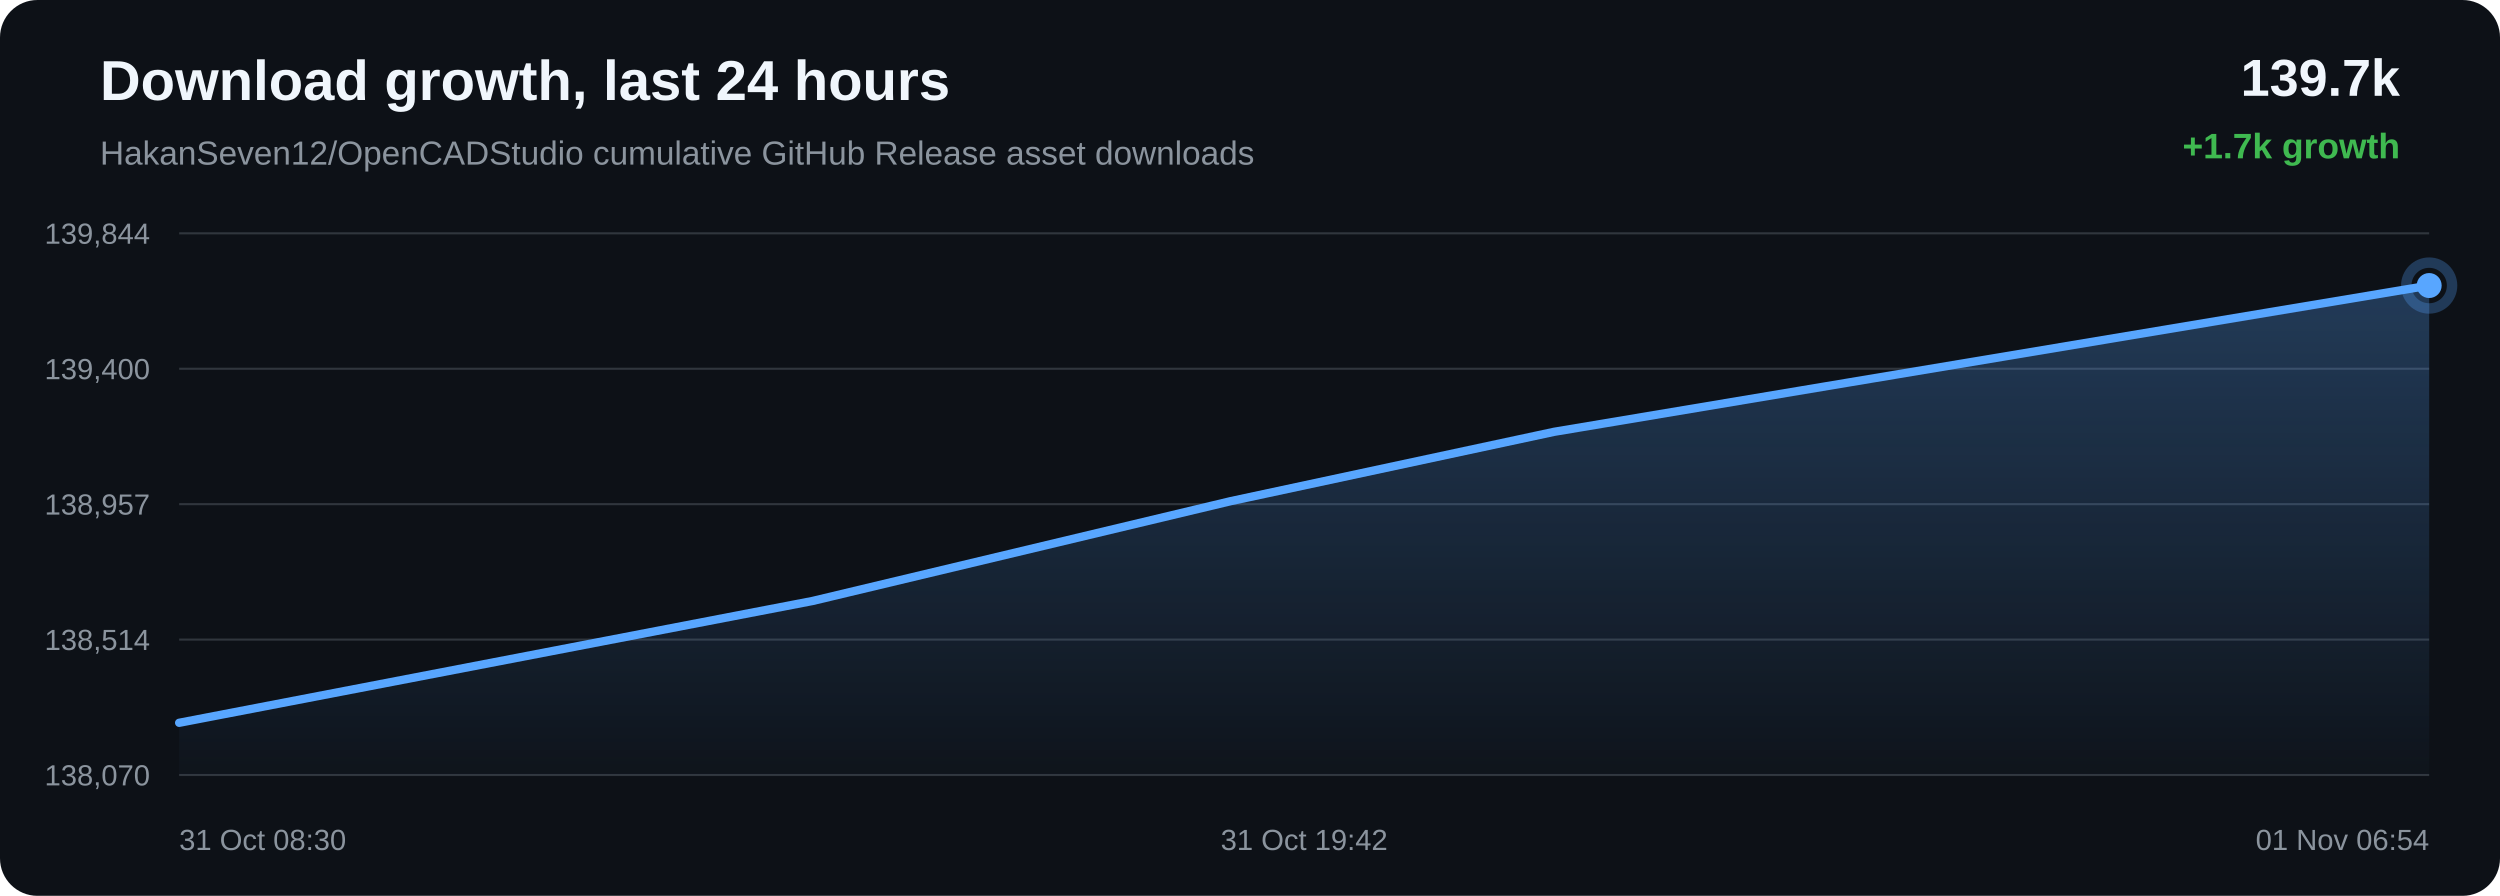
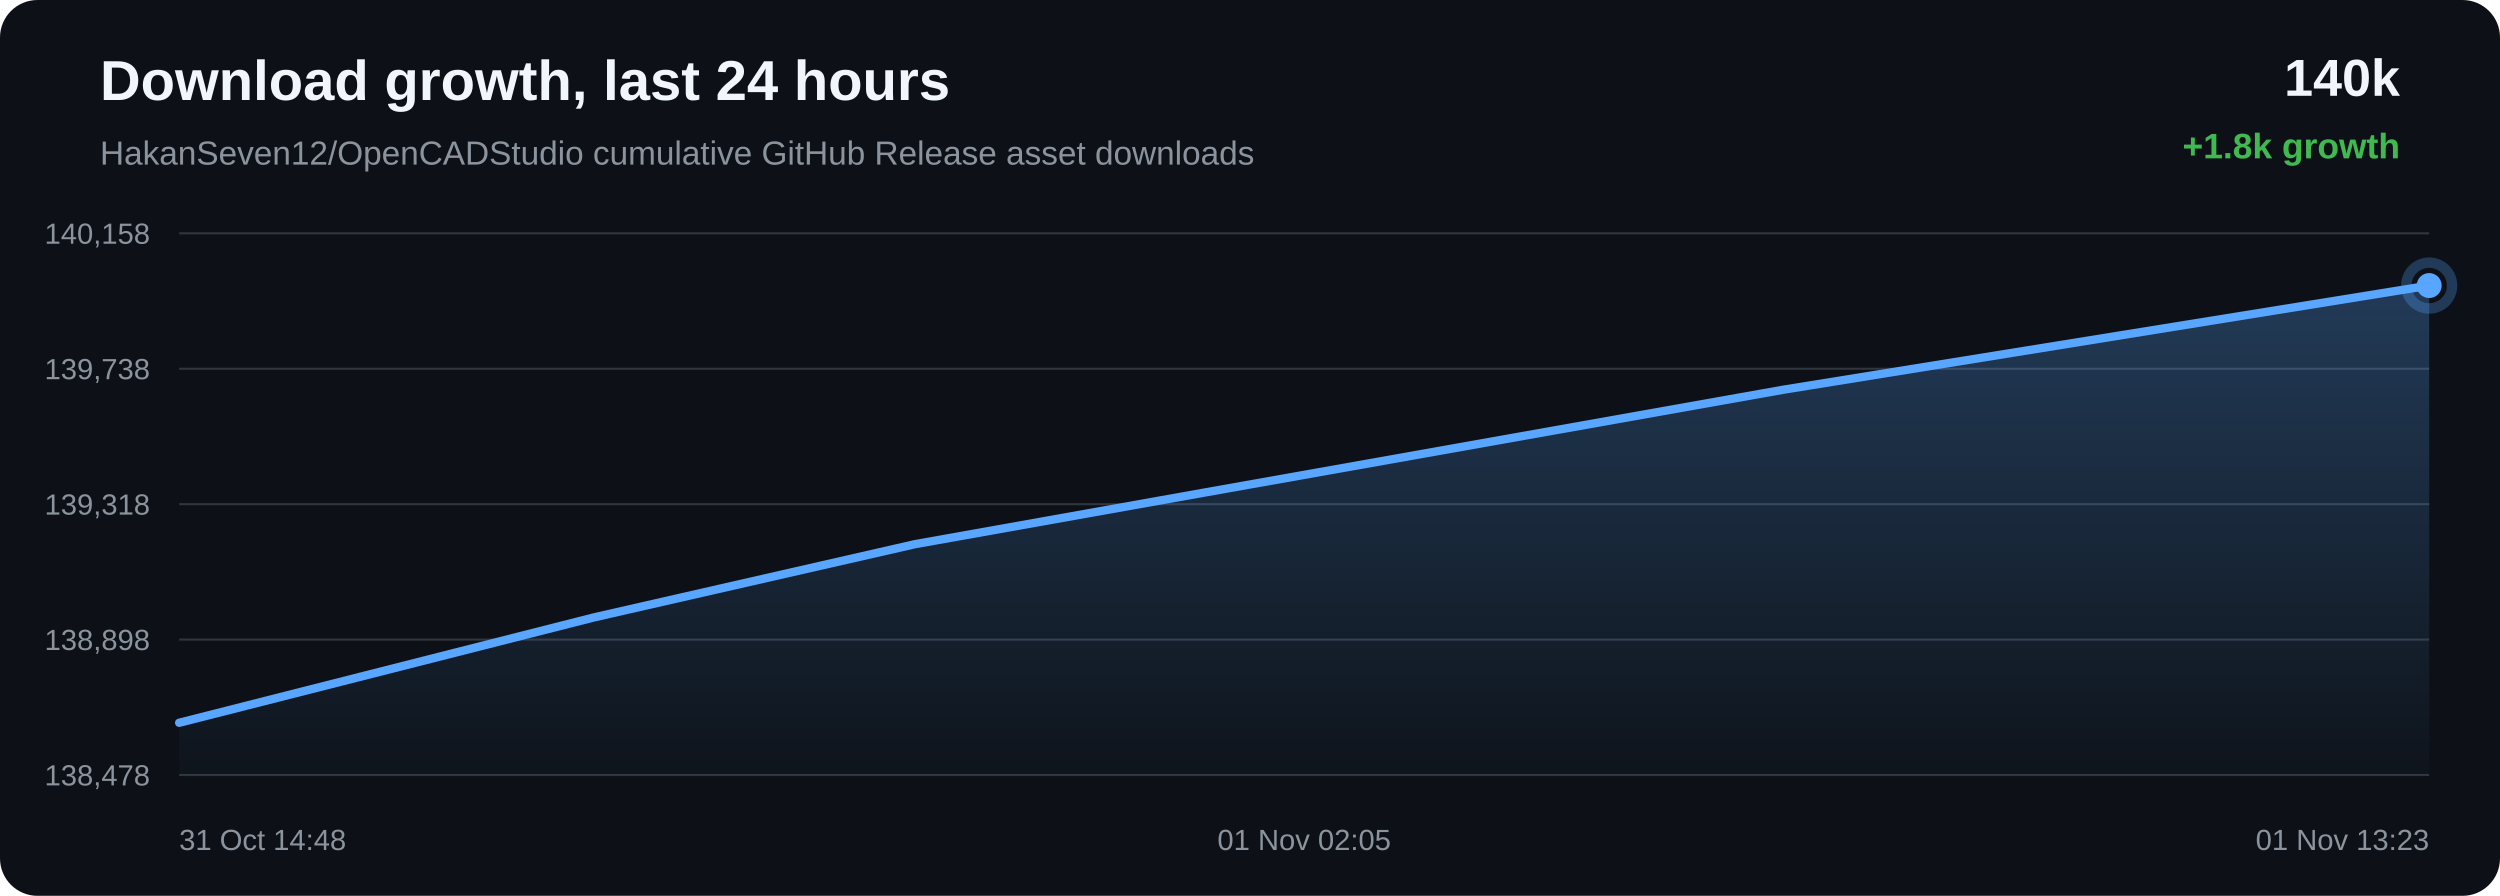
<svg xmlns="http://www.w3.org/2000/svg" width="1200" height="430" viewBox="0 0 1200 430">
  <defs>
    <linearGradient id="area" x1="0" x2="0" y1="0" y2="1">
      <stop offset="0%" stop-color="#58a6ff" stop-opacity="0.28" />
      <stop offset="100%" stop-color="#58a6ff" stop-opacity="0.02" />
    </linearGradient>
  </defs>
  <rect width="100%" height="100%" rx="18" fill="#0d1117" />
  <text x="48" y="48" fill="#f0f6fc" font-family="Arial, sans-serif" font-size="27" font-weight="700">Download growth, last 24 hours</text>
  <text x="48" y="79" fill="#8b949e" font-family="Arial, sans-serif" font-size="16">HakanSeven12/OpenCADStudio cumulative GitHub Release asset downloads</text>
-   <text x="1152" y="46" text-anchor="end" fill="#f0f6fc" font-family="Arial, sans-serif" font-size="25" font-weight="700">139.7k</text>
-   <text x="1152" y="76" text-anchor="end" fill="#3fb950" font-family="Arial, sans-serif" font-size="17" font-weight="700">+1.7k growth</text>
+   <text x="1152" y="46" text-anchor="end" fill="#f0f6fc" font-family="Arial, sans-serif" font-size="25" font-weight="700">140k</text>
+   <text x="1152" y="76" text-anchor="end" fill="#3fb950" font-family="Arial, sans-serif" font-size="17" font-weight="700">+1.8k growth</text>
  <line x1="86" y1="112.00" x2="1166" y2="112.00" stroke="#30363d" stroke-width="1" />
  <line x1="86" y1="177.00" x2="1166" y2="177.00" stroke="#30363d" stroke-width="1" />
  <line x1="86" y1="242.00" x2="1166" y2="242.00" stroke="#30363d" stroke-width="1" />
  <line x1="86" y1="307.00" x2="1166" y2="307.00" stroke="#30363d" stroke-width="1" />
  <line x1="86" y1="372.00" x2="1166" y2="372.00" stroke="#30363d" stroke-width="1" />
-   <text x="72" y="117.00" text-anchor="end" fill="#8b949e" font-family="Arial, sans-serif" font-size="14">139,844</text>
-   <text x="72" y="182.00" text-anchor="end" fill="#8b949e" font-family="Arial, sans-serif" font-size="14">139,400</text>
-   <text x="72" y="247.00" text-anchor="end" fill="#8b949e" font-family="Arial, sans-serif" font-size="14">138,957</text>
-   <text x="72" y="312.00" text-anchor="end" fill="#8b949e" font-family="Arial, sans-serif" font-size="14">138,514</text>
-   <text x="72" y="377.00" text-anchor="end" fill="#8b949e" font-family="Arial, sans-serif" font-size="14">138,070</text>
-   <path d="M 86.00 346.94 L 390.06 288.46 L 590.83 240.53 L 746.01 207.26 L 886.89 183.67 L 1166.00 137.06 L 1166.00 372.00 L 86.00 372.00 Z" fill="url(#area)" />
-   <path d="M 86.00 346.94 L 390.06 288.46 L 590.83 240.53 L 746.01 207.26 L 886.89 183.67 L 1166.00 137.06" fill="none" stroke="#58a6ff" stroke-width="4" stroke-linecap="round" stroke-linejoin="round" />
-   <circle cx="1166.00" cy="137.06" r="6" fill="#58a6ff" />
-   <circle cx="1166.00" cy="137.06" r="11" fill="none" stroke="#58a6ff" stroke-opacity="0.28" stroke-width="5" />
-   <text x="86.00" y="408" text-anchor="start" fill="#8b949e" font-family="Arial, sans-serif" font-size="14">31 Oct 08:30</text>
-   <text x="626.00" y="408" text-anchor="middle" fill="#8b949e" font-family="Arial, sans-serif" font-size="14">31 Oct 19:42</text>
-   <text x="1166.00" y="408" text-anchor="end" fill="#8b949e" font-family="Arial, sans-serif" font-size="14">01 Nov 06:54</text>
+   <text x="72" y="117.00" text-anchor="end" fill="#8b949e" font-family="Arial, sans-serif" font-size="14">140,158</text>
+   <text x="72" y="182.00" text-anchor="end" fill="#8b949e" font-family="Arial, sans-serif" font-size="14">139,738</text>
+   <text x="72" y="247.00" text-anchor="end" fill="#8b949e" font-family="Arial, sans-serif" font-size="14">139,318</text>
+   <text x="72" y="312.00" text-anchor="end" fill="#8b949e" font-family="Arial, sans-serif" font-size="14">138,898</text>
+   <text x="72" y="377.00" text-anchor="end" fill="#8b949e" font-family="Arial, sans-serif" font-size="14">138,478</text>
+   <path d="M 86.00 346.93 L 285.23 296.32 L 439.23 261.19 L 579.03 236.27 L 856.01 187.06 L 1166.00 137.07 L 1166.00 372.00 L 86.00 372.00 Z" fill="url(#area)" />
+   <path d="M 86.00 346.93 L 285.23 296.32 L 439.23 261.19 L 579.03 236.27 L 856.01 187.06 L 1166.00 137.07" fill="none" stroke="#58a6ff" stroke-width="4" stroke-linecap="round" stroke-linejoin="round" />
+   <circle cx="1166.00" cy="137.07" r="6" fill="#58a6ff" />
+   <circle cx="1166.00" cy="137.07" r="11" fill="none" stroke="#58a6ff" stroke-opacity="0.28" stroke-width="5" />
+   <text x="86.00" y="408" text-anchor="start" fill="#8b949e" font-family="Arial, sans-serif" font-size="14">31 Oct 14:48</text>
+   <text x="626.00" y="408" text-anchor="middle" fill="#8b949e" font-family="Arial, sans-serif" font-size="14">01 Nov 02:05</text>
+   <text x="1166.00" y="408" text-anchor="end" fill="#8b949e" font-family="Arial, sans-serif" font-size="14">01 Nov 13:23</text>
</svg>
